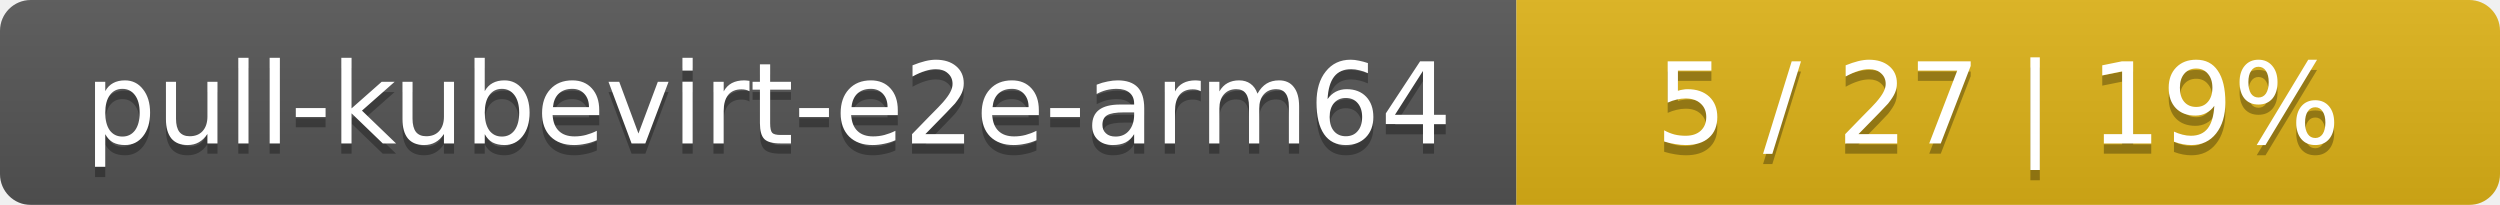
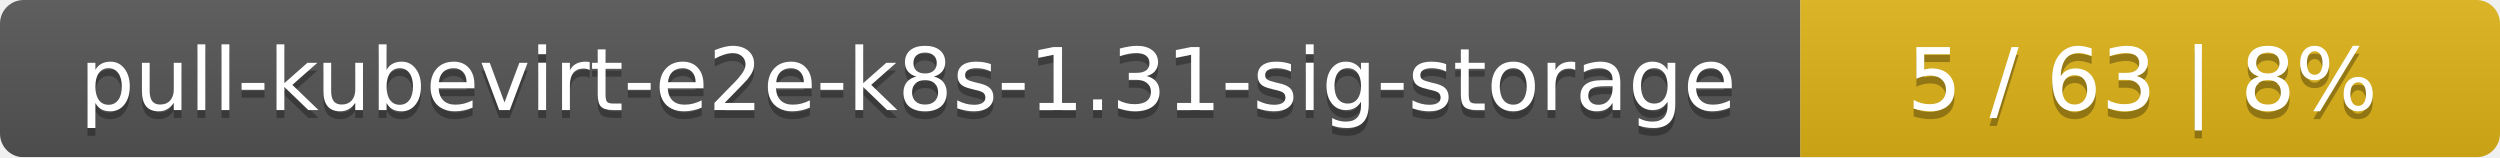
- <svg xmlns="http://www.w3.org/2000/svg" width="244" height="20">
+ <svg xmlns="http://www.w3.org/2000/svg" width="318" height="20">
  <linearGradient id="smooth" x2="0" y2="100%">
    <stop offset="0" stop-color="#bbb" stop-opacity=".1" />
    <stop offset="1" stop-opacity=".1" />
  </linearGradient>
  <mask id="round">
-     <rect width="244" height="20" rx="3" fill="#fff" />
+     <rect width="318" height="20" rx="3" fill="#fff" />
  </mask>
  <g mask="url(#round)">
-     <rect width="148" height="20" fill="#555" />
-     <rect x="148" width="96" height="20" fill="#dfb317" />
-     <rect width="244" height="20" fill="url(#smooth)" />
+     <rect width="229" height="20" fill="#555" />
+     <rect x="229" width="89" height="20" fill="#dfb317" />
+     <rect width="318" height="20" fill="url(#smooth)" />
  </g>
  <g fill="#fff" text-anchor="middle" font-family="DejaVu Sans,Verdana,Geneva,sans-serif" font-size="11">
-     <text x="75" y="15" fill="#010101" fill-opacity=".3">pull-kubevirt-e2e-arm64</text>
-     <text x="75" y="14">pull-kubevirt-e2e-arm64</text>
-     <text x="195" y="15" fill="#010101" fill-opacity=".3">5 / 27    |    19%</text>
-     <text x="195" y="14">5 / 27    |    19%</text>
+     <text x="115.5" y="15" fill="#010101" fill-opacity=".3">pull-kubevirt-e2e-k8s-1.31-sig-storage</text>
+     <text x="115.5" y="14">pull-kubevirt-e2e-k8s-1.31-sig-storage</text>
+     <text x="272.5" y="15" fill="#010101" fill-opacity=".3">5 / 63    |    8%</text>
+     <text x="272.5" y="14">5 / 63    |    8%</text>
  </g>
</svg>
